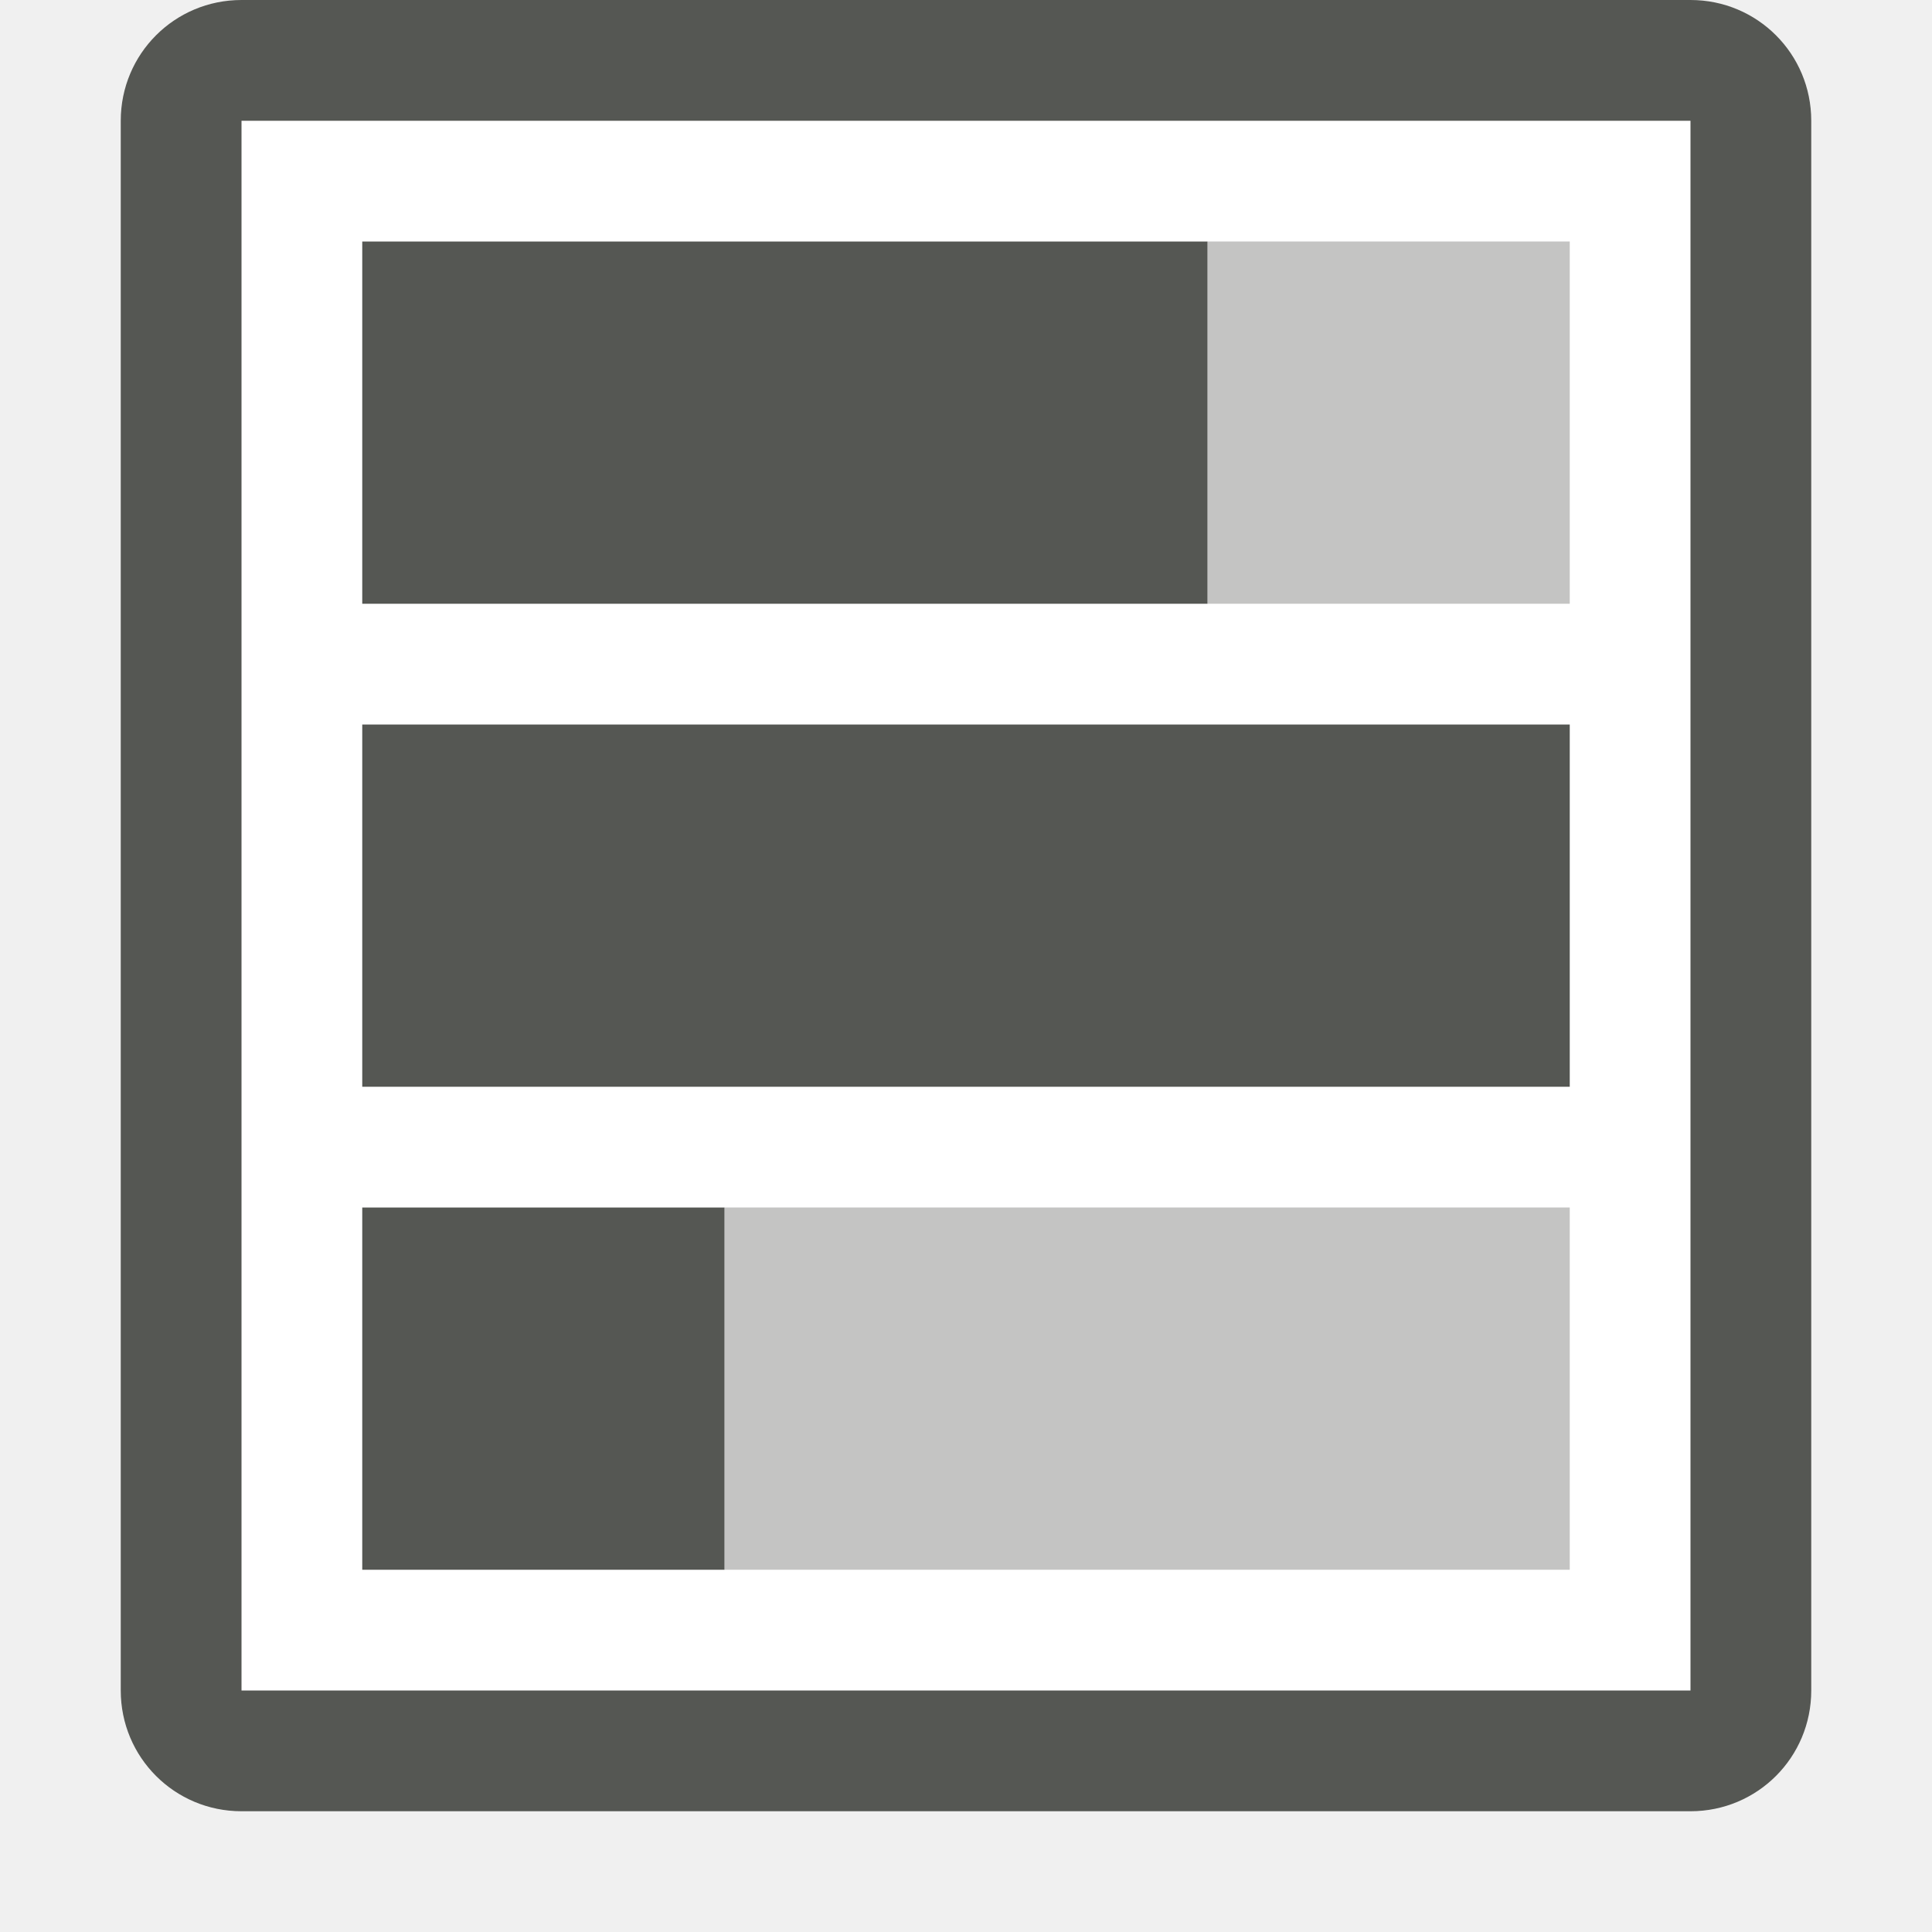
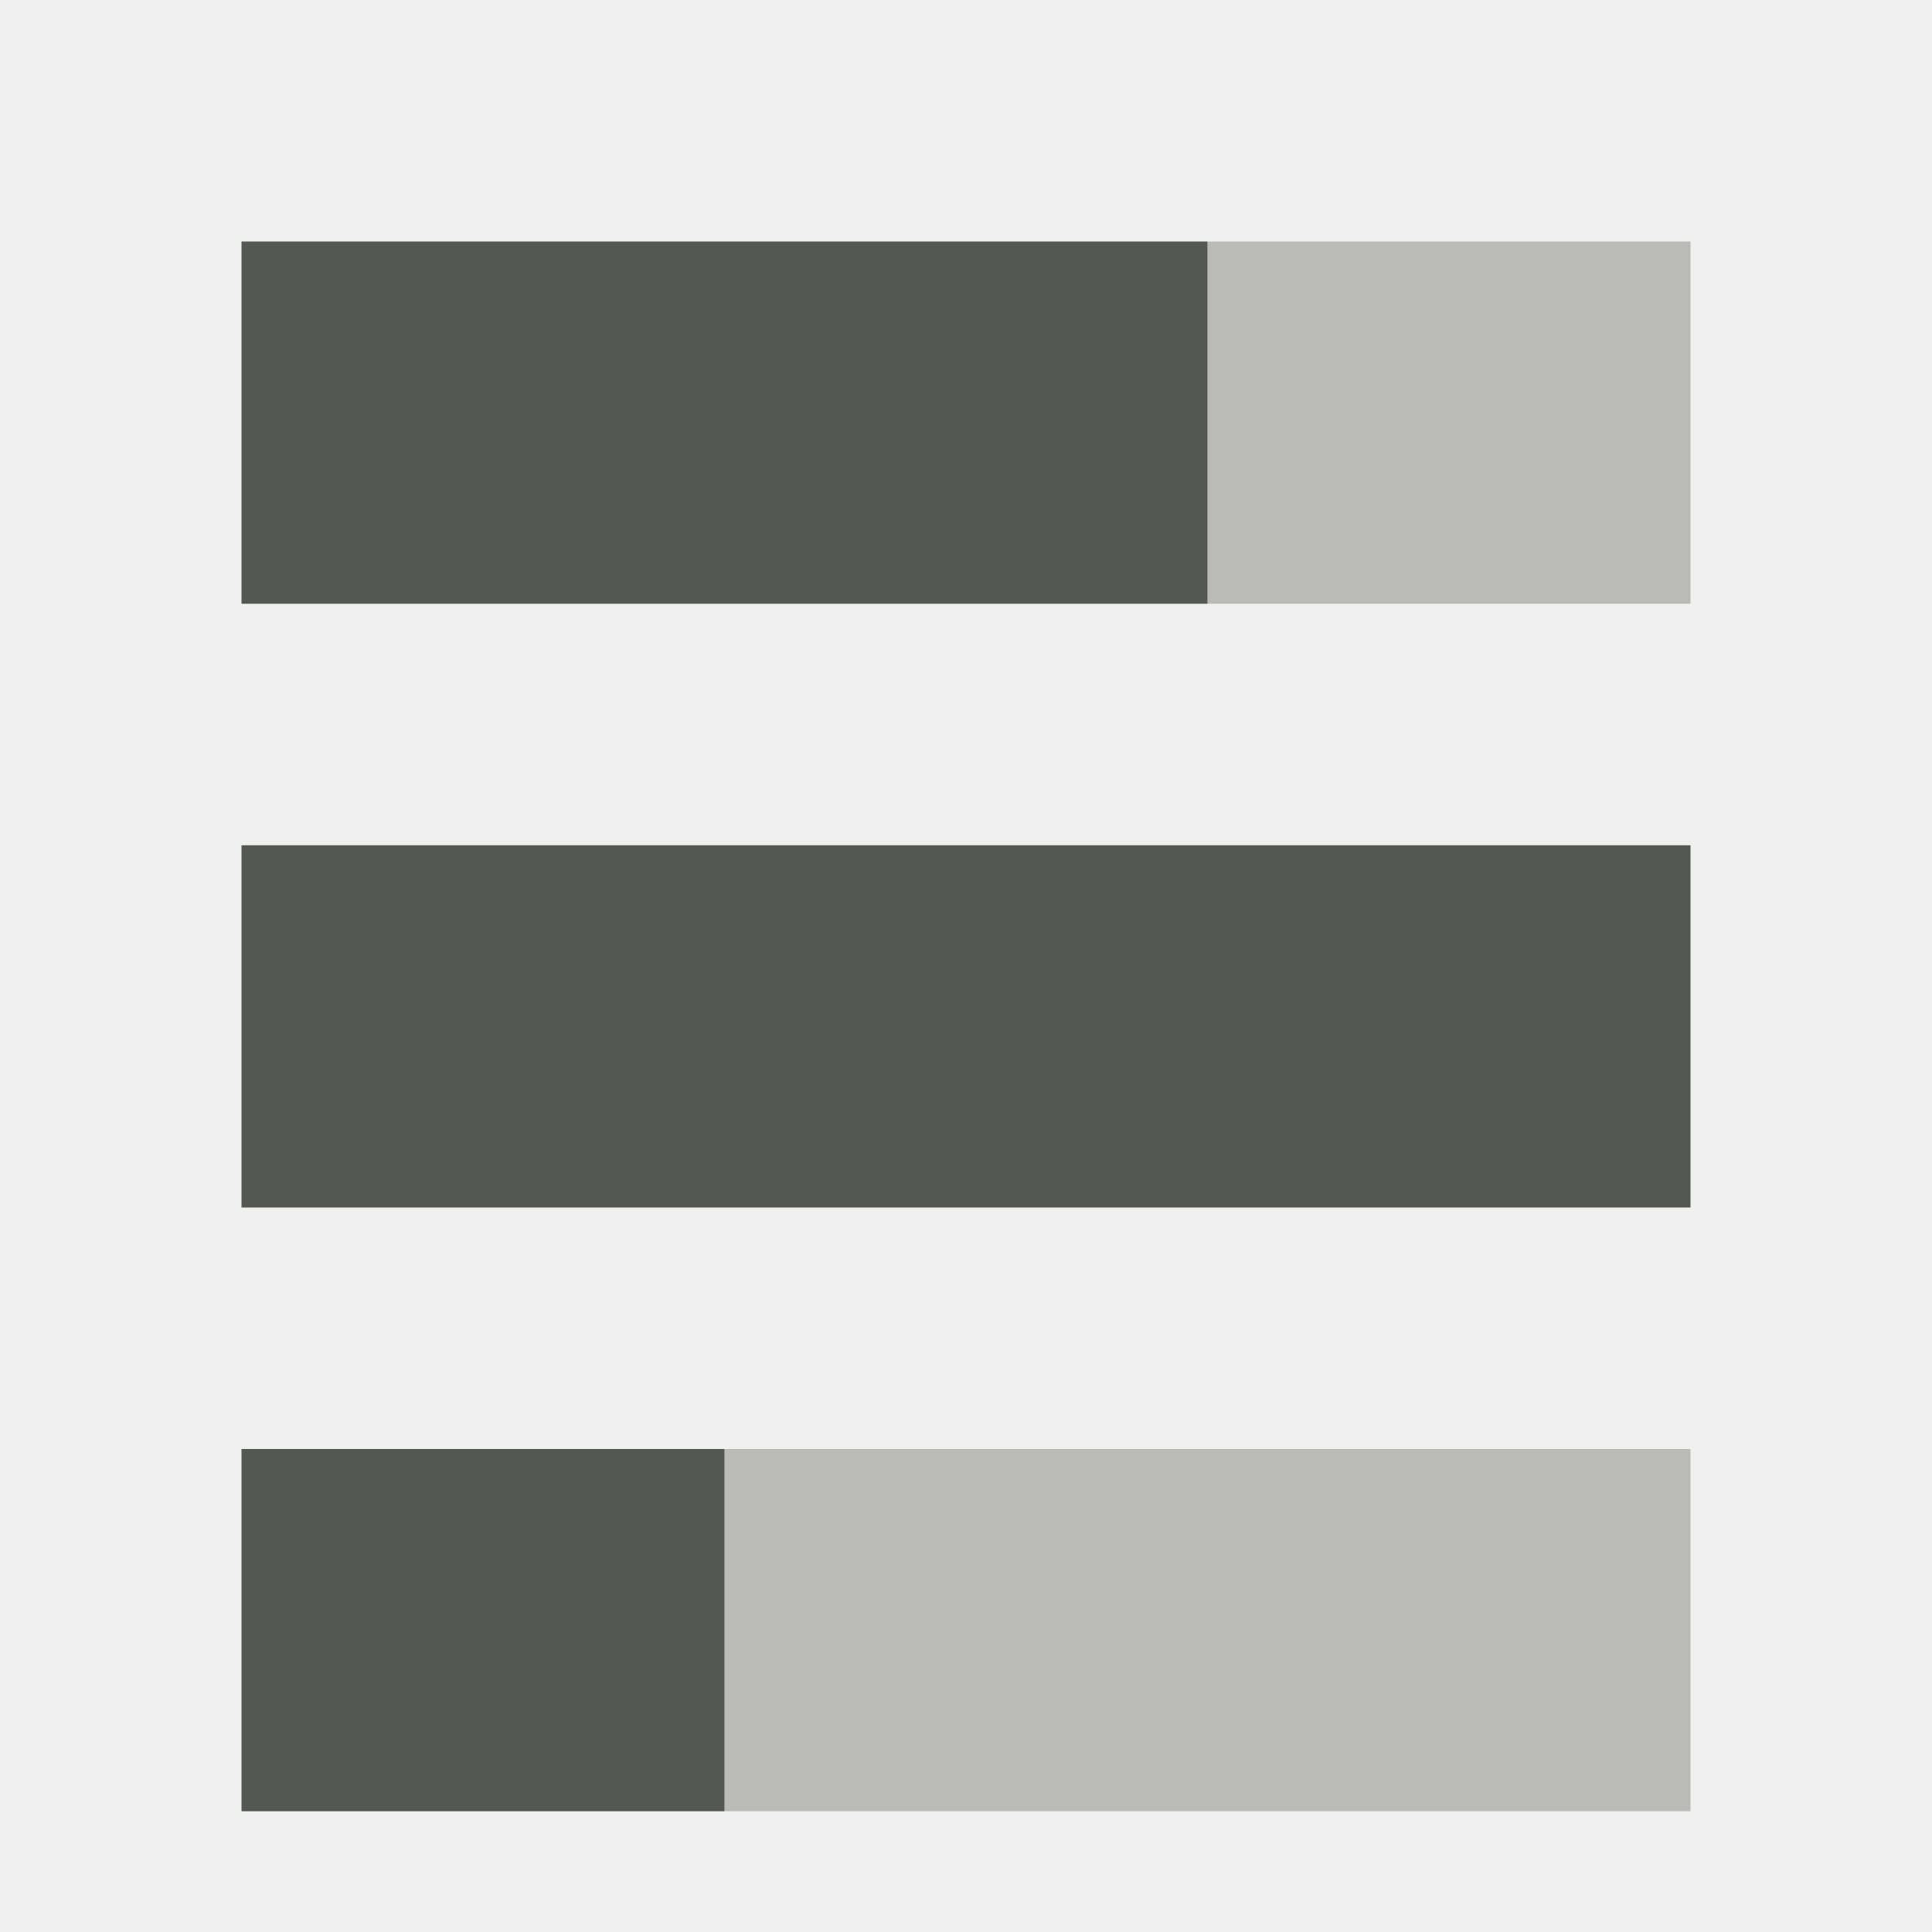
<svg xmlns="http://www.w3.org/2000/svg" viewBox="0 0 16 16">
-   <path style="fill:#ffffff" d="M 2 1 L 2 14 L 14 14 L 14 1 L 2 1 z " />
-   <path style="opacity:0.35;fill:#555753" d="m 10,2 v 3 h 3 V 2 Z m -4,8 v 3 h 7 v -3 z" />
-   <path style="fill:#555753" d="M 2,0 C 1.446,0 1,0.446 1,1 v 13 c 0,0.554 0.446,1 1,1 h 12 c 0.554,0 1,-0.446 1,-1 V 1 C 15,0.446 14.554,0 14,0 Z M 2,1 H 14 V 14 H 2 Z m 1,1 v 3 h 7 V 2 Z M 3,6 V 9 H 13 V 6 Z m 0,4 v 3 h 3 v -3 z" />
+   <path style="fill:#555753" d="m 2,2 v 3 h 8 V 2 Z m 0,5 v 3 H 14 V 7 Z m 0,5 v 3 h 4 v -3 z" />
+   <path style="opacity:0.35;fill:#555753" d="M 10 2 L 10 5 L 14 5 L 14 2 L 10 2 z M 6 12 L 6 15 L 14 15 L 14 12 L 6 12 z " />
</svg>
